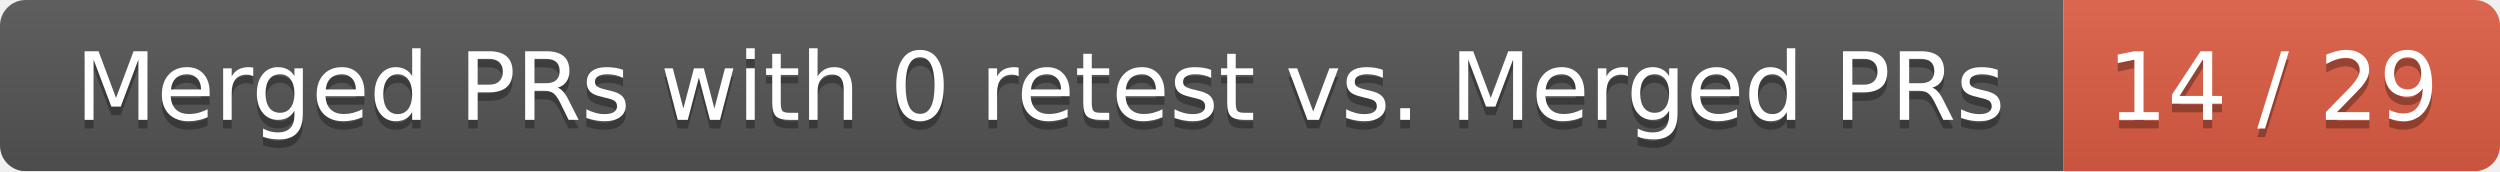
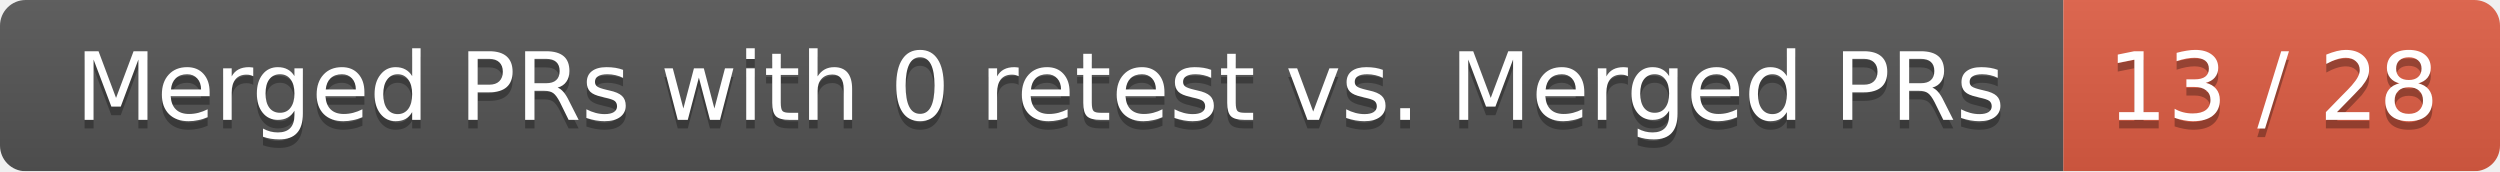
<svg xmlns="http://www.w3.org/2000/svg" width="292" height="20">
  <linearGradient id="smooth" x2="0" y2="100%">
    <stop offset="0" stop-color="#bbb" stop-opacity=".1" />
    <stop offset="1" stop-opacity=".1" />
  </linearGradient>
  <mask id="round">
    <rect width="292" height="20" rx="3" fill="#fff" />
  </mask>
  <g mask="url(#round)">
    <rect width="241" height="20" fill="#555" />
    <rect x="241" width="51" height="20" fill="#e05d44" />
    <rect width="292" height="20" fill="url(#smooth)" />
  </g>
  <g fill="#fff" text-anchor="middle" font-family="DejaVu Sans,Verdana,Geneva,sans-serif" font-size="11">
    <text x="121.5" y="15" fill="#010101" fill-opacity=".3">Merged PRs with 0 retest vs. Merged PRs</text>
    <text x="121.5" y="14">Merged PRs with 0 retest vs. Merged PRs</text>
-     <text x="265.5" y="15" fill="#010101" fill-opacity=".3">14 / 29</text>
-     <text x="265.5" y="14">14 / 29</text>
+     <text x="265.5" y="15" fill="#010101" fill-opacity=".3">13 / 28</text>
+     <text x="265.5" y="14">13 / 28</text>
  </g>
</svg>
